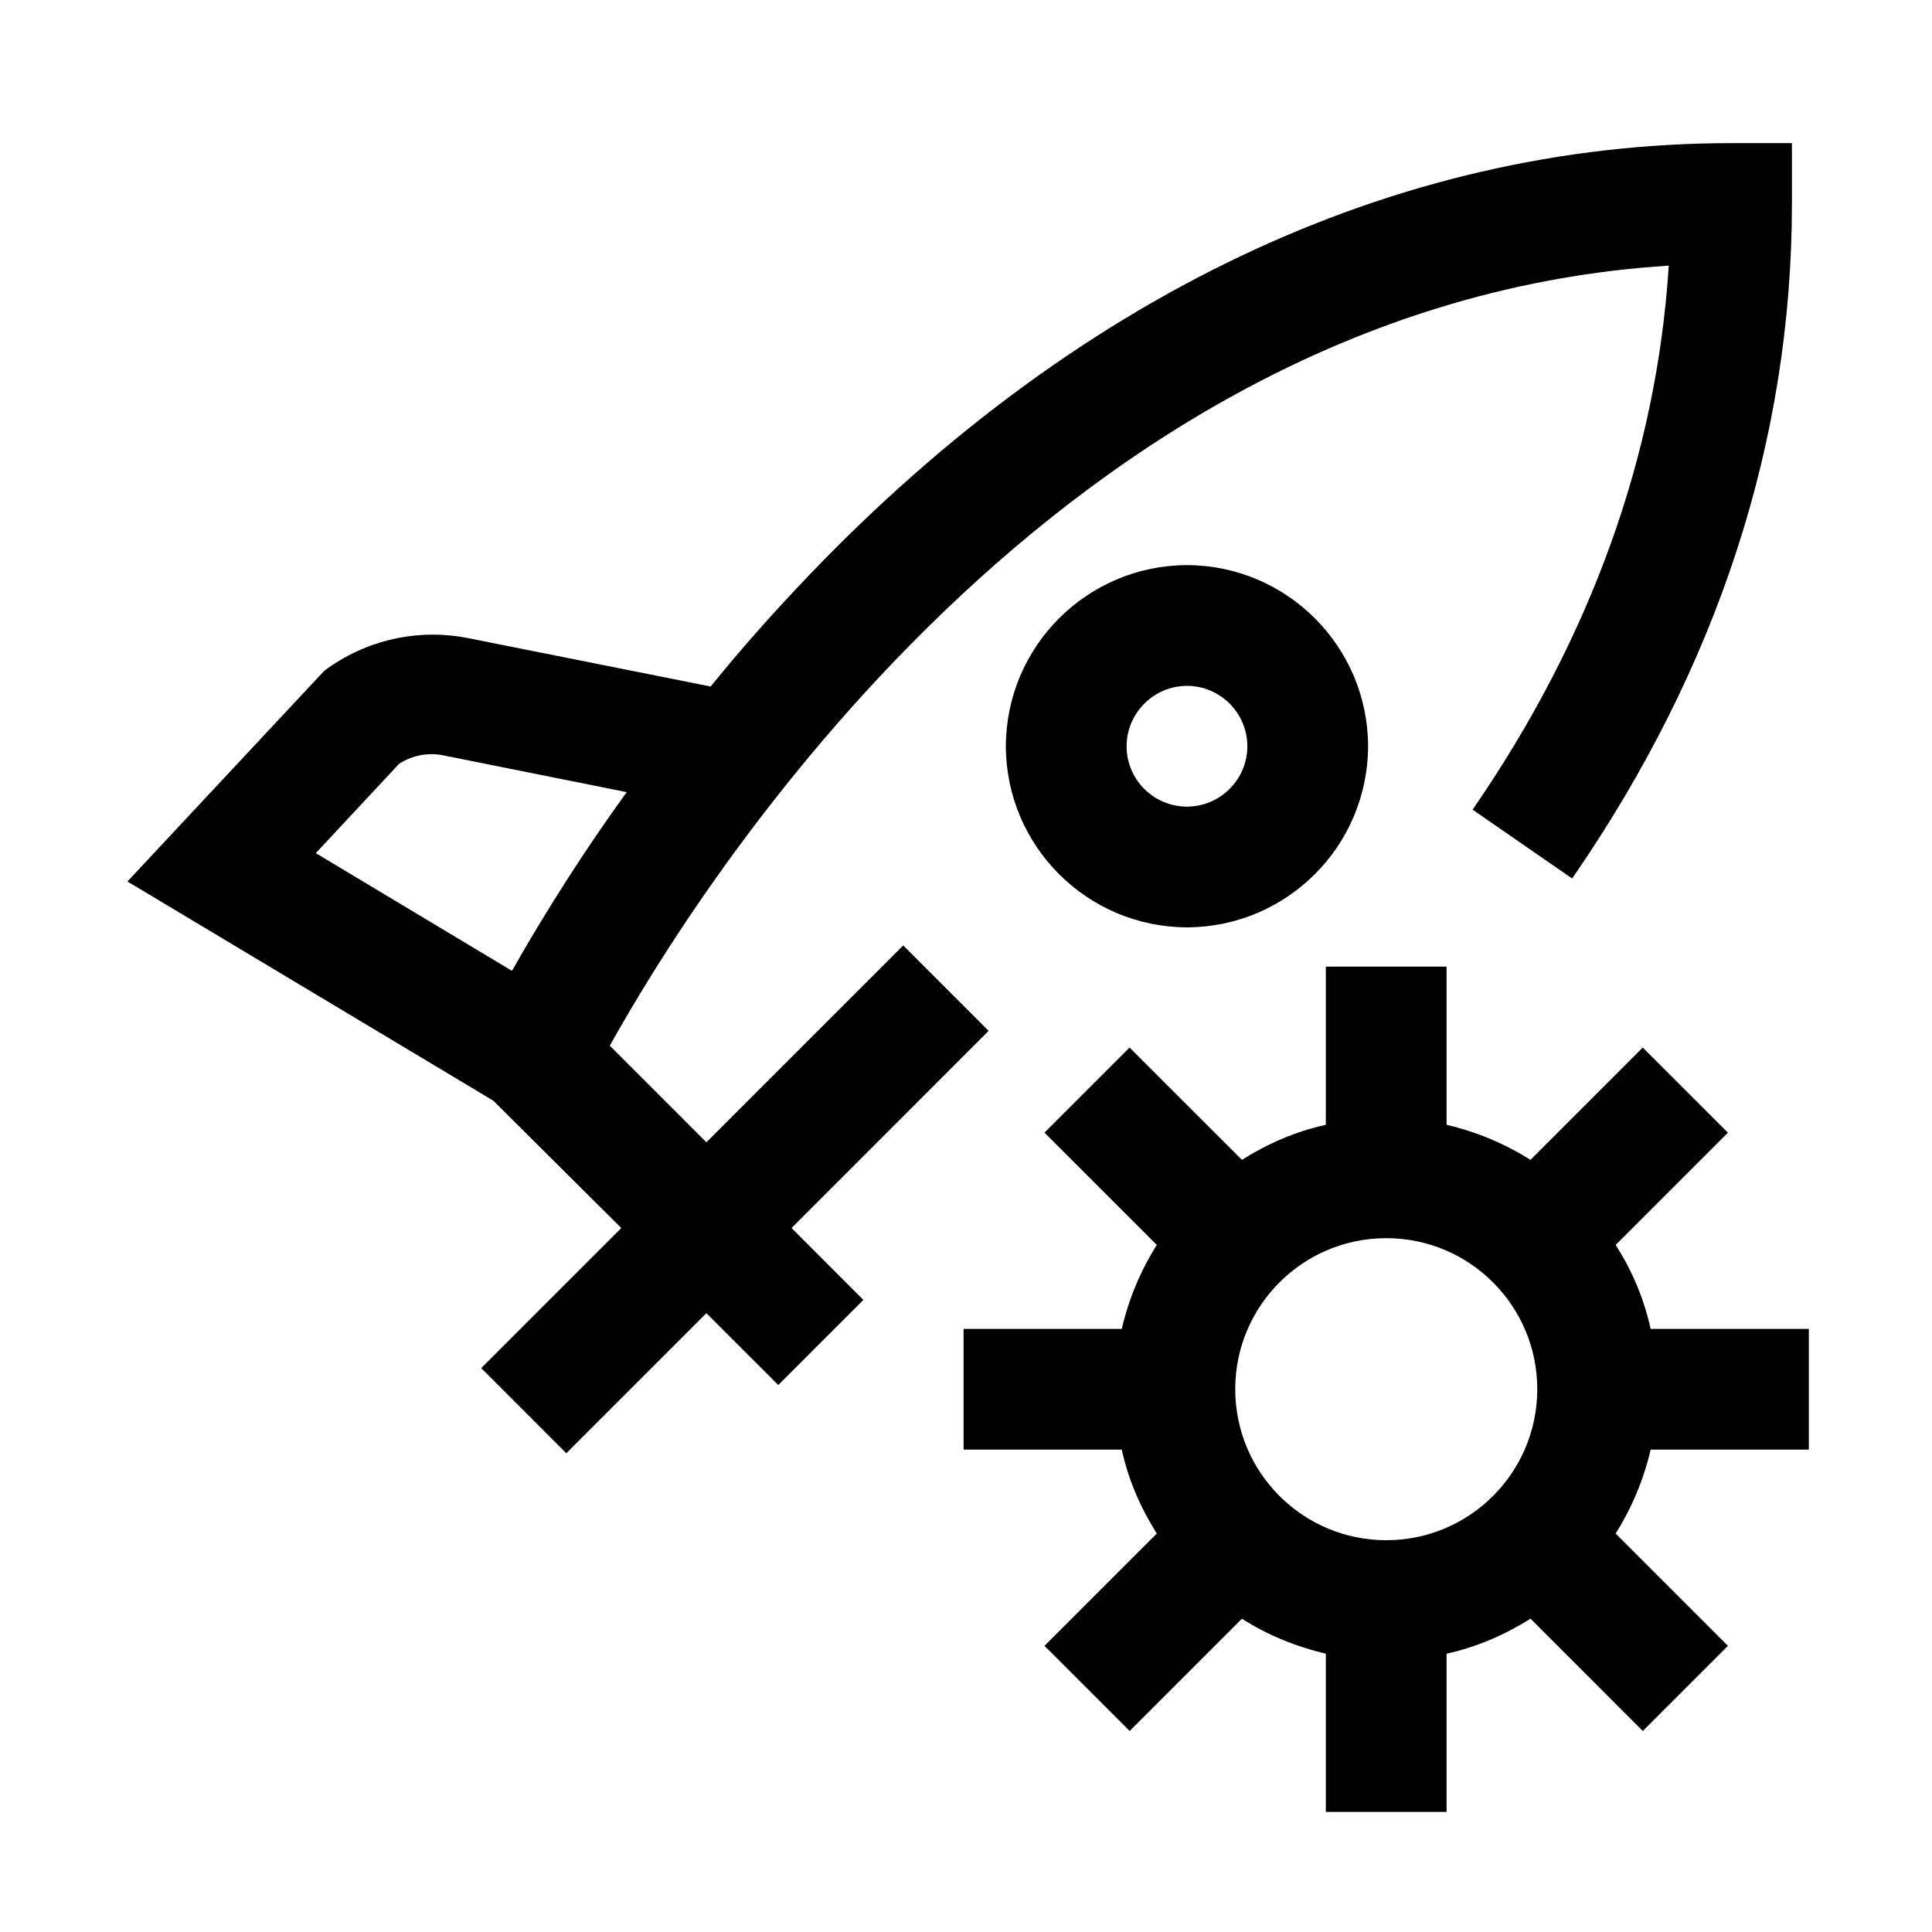
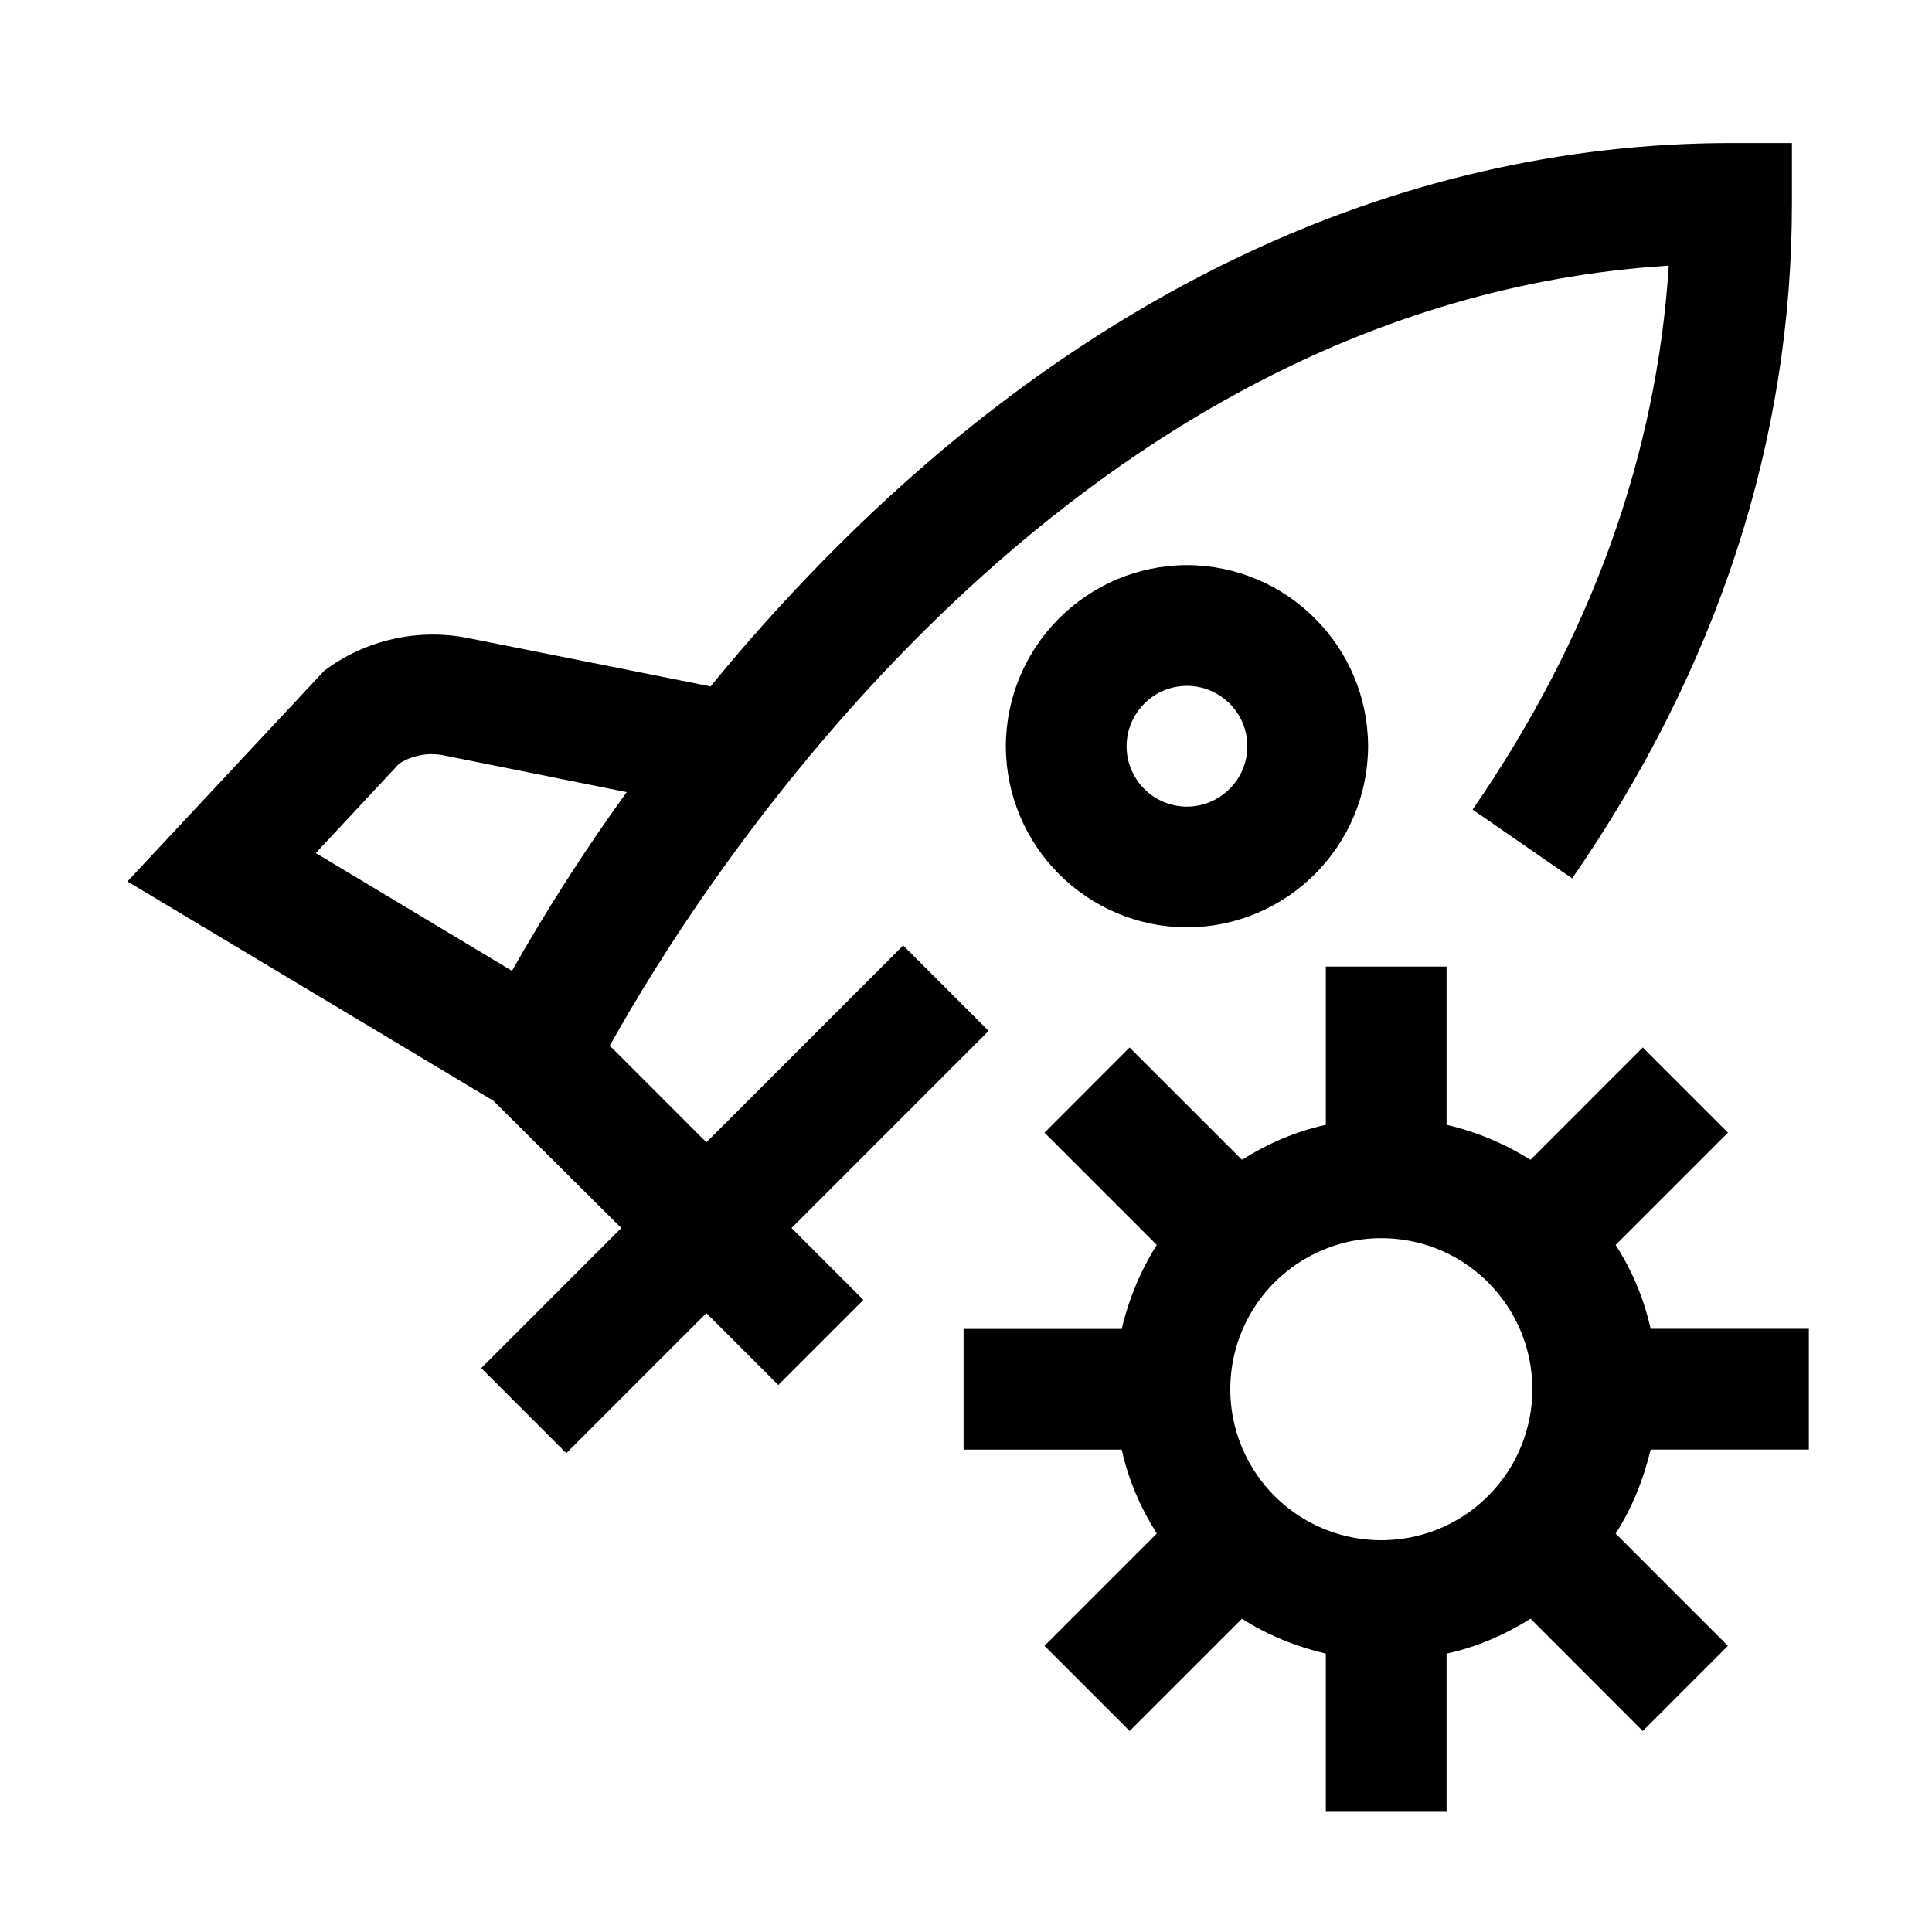
<svg xmlns="http://www.w3.org/2000/svg" viewBox="0 0 24 24">
-   <path d="M12.495 9.27a2.257 2.257 0 0 0 2.25 2.25 2.257 2.257 0 0 0 2.25-2.25 2.257 2.257 0 0 0-2.25-2.25 2.257 2.257 0 0 0-2.25 2.25m3 0c0 .413-.337.75-.75.75a.75.75 0 0 1-.75-.75c0-.412.338-.75.75-.75.413 0 .75.338.75.75m-3.217 3.533-1.058-1.058-2.445 2.445-1.2-1.2c1.073-1.927 5.603-9.217 13.155-9.69-.15 2.355-.968 4.628-2.437 6.758l1.237.855c1.807-2.618 2.73-5.438 2.73-8.385v-.75h-.75c-4.2 0-8.22 1.912-11.625 5.542q-.573.61-1.057 1.208l-3.008-.6a2.25 2.25 0 0 0-1.792.405L1.583 10.95l4.545 2.723 1.59 1.582-1.74 1.74 1.057 1.058 1.74-1.74.893.892 1.057-1.057-.892-.893 2.444-2.445zm-7.32-3.315c.165-.105.36-.143.547-.105l2.28.457a24 24 0 0 0-1.425 2.22l-2.437-1.462zm17.512 8.52v-1.5h-1.965a3.2 3.2 0 0 0-.435-1.043l1.395-1.395-1.058-1.057-1.395 1.395a3.4 3.4 0 0 0-1.042-.435v-1.965h-1.5v1.965c-.375.082-.72.232-1.042.435l-1.396-1.395-1.057 1.057 1.395 1.395a3.4 3.4 0 0 0-.435 1.043H11.97v1.5h1.965c.082.375.232.72.435 1.042l-1.395 1.395 1.058 1.058 1.395-1.395c.314.202.667.345 1.042.435v1.965h1.5v-1.965c.375-.083.72-.233 1.043-.435l1.394 1.395 1.058-1.058-1.395-1.395a3.4 3.4 0 0 0 .435-1.042zm-5.25 1.125a1.876 1.876 0 1 1 .001-3.752 1.876 1.876 0 0 1-.001 3.752" />
+   <path d="M12.495 9.27a2.257 2.257 0 0 0 2.25 2.25 2.257 2.257 0 0 0 2.25-2.25 2.257 2.257 0 0 0-2.25-2.25 2.257 2.257 0 0 0-2.25 2.25m3 0c0 .412-.337.75-.75.75a.75.75 0 0 1-.75-.75c0-.413.338-.75.75-.75.413 0 .75.337.75.75m-3.217 3.533-1.058-1.058-2.445 2.445-1.2-1.2c1.073-1.928 5.603-9.218 13.155-9.69-.15 2.355-.968 4.627-2.437 6.757l1.237.855c1.807-2.617 2.73-5.437 2.73-8.385v-.75h-.75c-4.2 0-8.22 1.913-11.625 5.543q-.573.61-1.057 1.207l-3.008-.6a2.25 2.25 0 0 0-1.792.405L1.583 10.95l4.545 2.723 1.59 1.582-1.74 1.74 1.057 1.057 1.74-1.74.893.893 1.057-1.057-.892-.893 2.444-2.445zm-7.32-3.316a.75.75 0 0 1 .547-.105l2.28.458a24 24 0 0 0-1.425 2.22l-2.437-1.463zm17.512 8.52v-1.5h-1.965a3.2 3.2 0 0 0-.435-1.042l1.395-1.395-1.058-1.058-1.395 1.396a3.4 3.4 0 0 0-1.042-.435v-1.966h-1.5v1.966c-.375.082-.72.232-1.042.434l-1.396-1.395-1.057 1.058 1.395 1.395a3.4 3.4 0 0 0-.435 1.043H11.97v1.5h1.965c.082.375.232.72.435 1.042l-1.395 1.395 1.058 1.058 1.395-1.395c.314.202.667.345 1.042.434v1.965h1.5v-1.965c.375-.082.72-.232 1.043-.434l1.394 1.395 1.058-1.058-1.395-1.395c.203-.315.345-.668.435-1.043zm-5.25 1.125a1.876 1.876 0 1 1 .001-3.75 1.876 1.876 0 0 1-.001 3.75" />
</svg>
